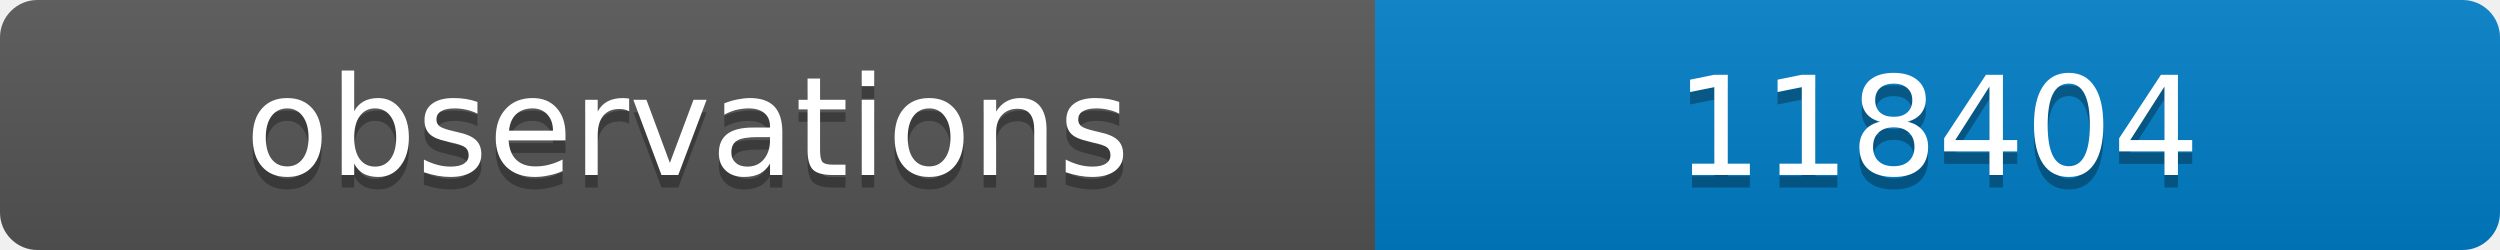
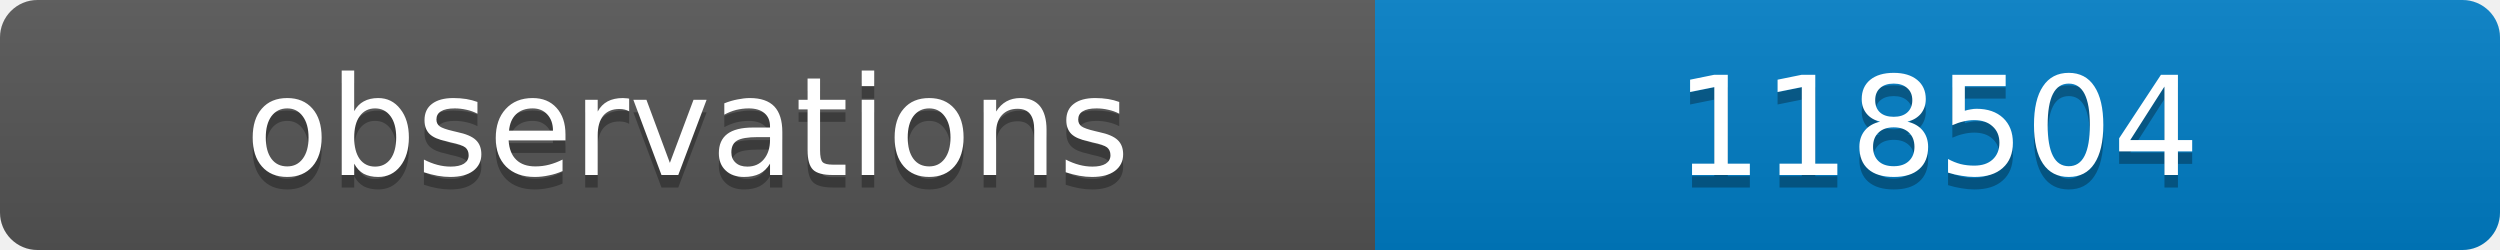
<svg xmlns="http://www.w3.org/2000/svg" width="200" height="20">
  <linearGradient id="b" x2="0" y2="100%">
    <stop offset="0" stop-color="#bbb" stop-opacity=".1" />
    <stop offset="1" stop-opacity=".1" />
  </linearGradient>
  <clipPath id="a">
    <rect width="200" height="20" rx="3" fill="#fff" />
  </clipPath>
  <g clip-path="url(#a)">
    <path fill="#555" d="M0 0h110v20H0z" />
    <path fill="#007ec6" d="M110 0h90v20H110z" />
    <path fill="url(#b)" d="M0 0h200v20H0z" />
  </g>
  <g fill="#fff" text-anchor="middle" font-family="DejaVu Sans,Verdana,Geneva,sans-serif" font-size="11">
    <text x="55" y="15" fill="#010101" fill-opacity=".3">observations</text>
    <text x="55" y="14">observations</text>
-     <text x="155" y="15" fill="#010101" fill-opacity=".3">118404</text>
-     <text x="155" y="14">118404</text>
+     <text x="155" y="15" fill="#010101" fill-opacity=".3">118504</text>
+     <text x="155" y="14">118504</text>
  </g>
</svg>
